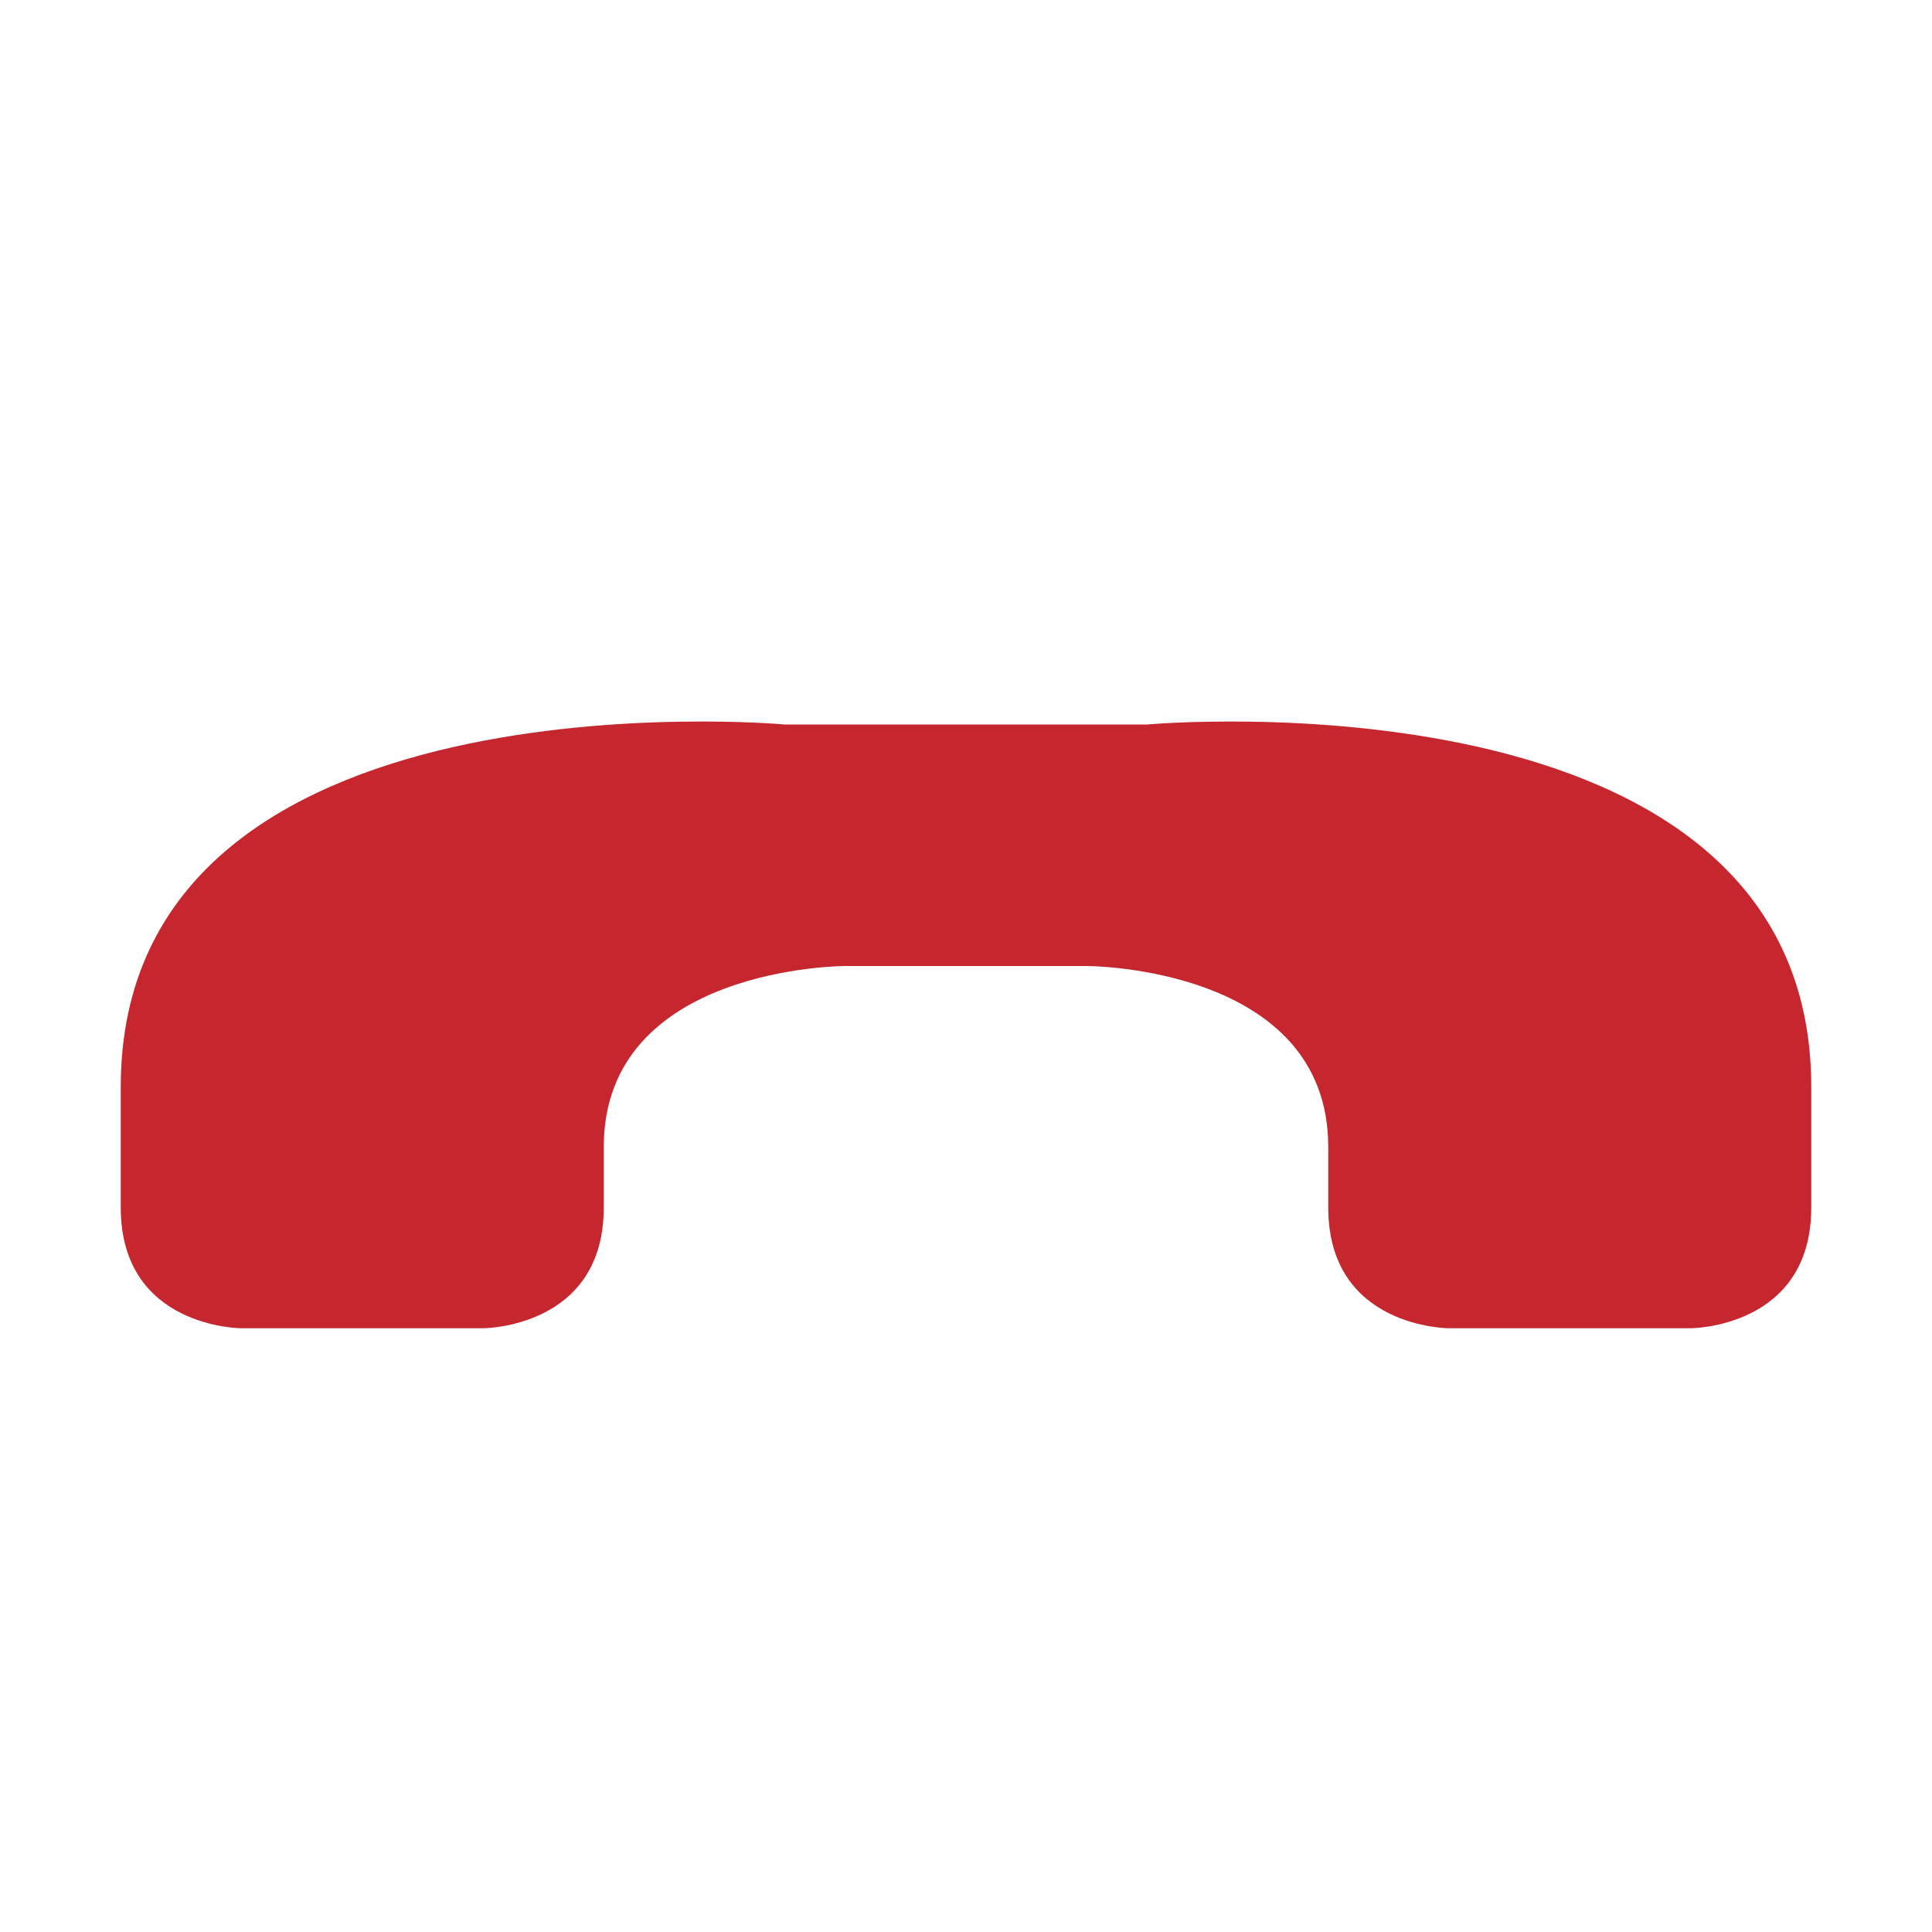
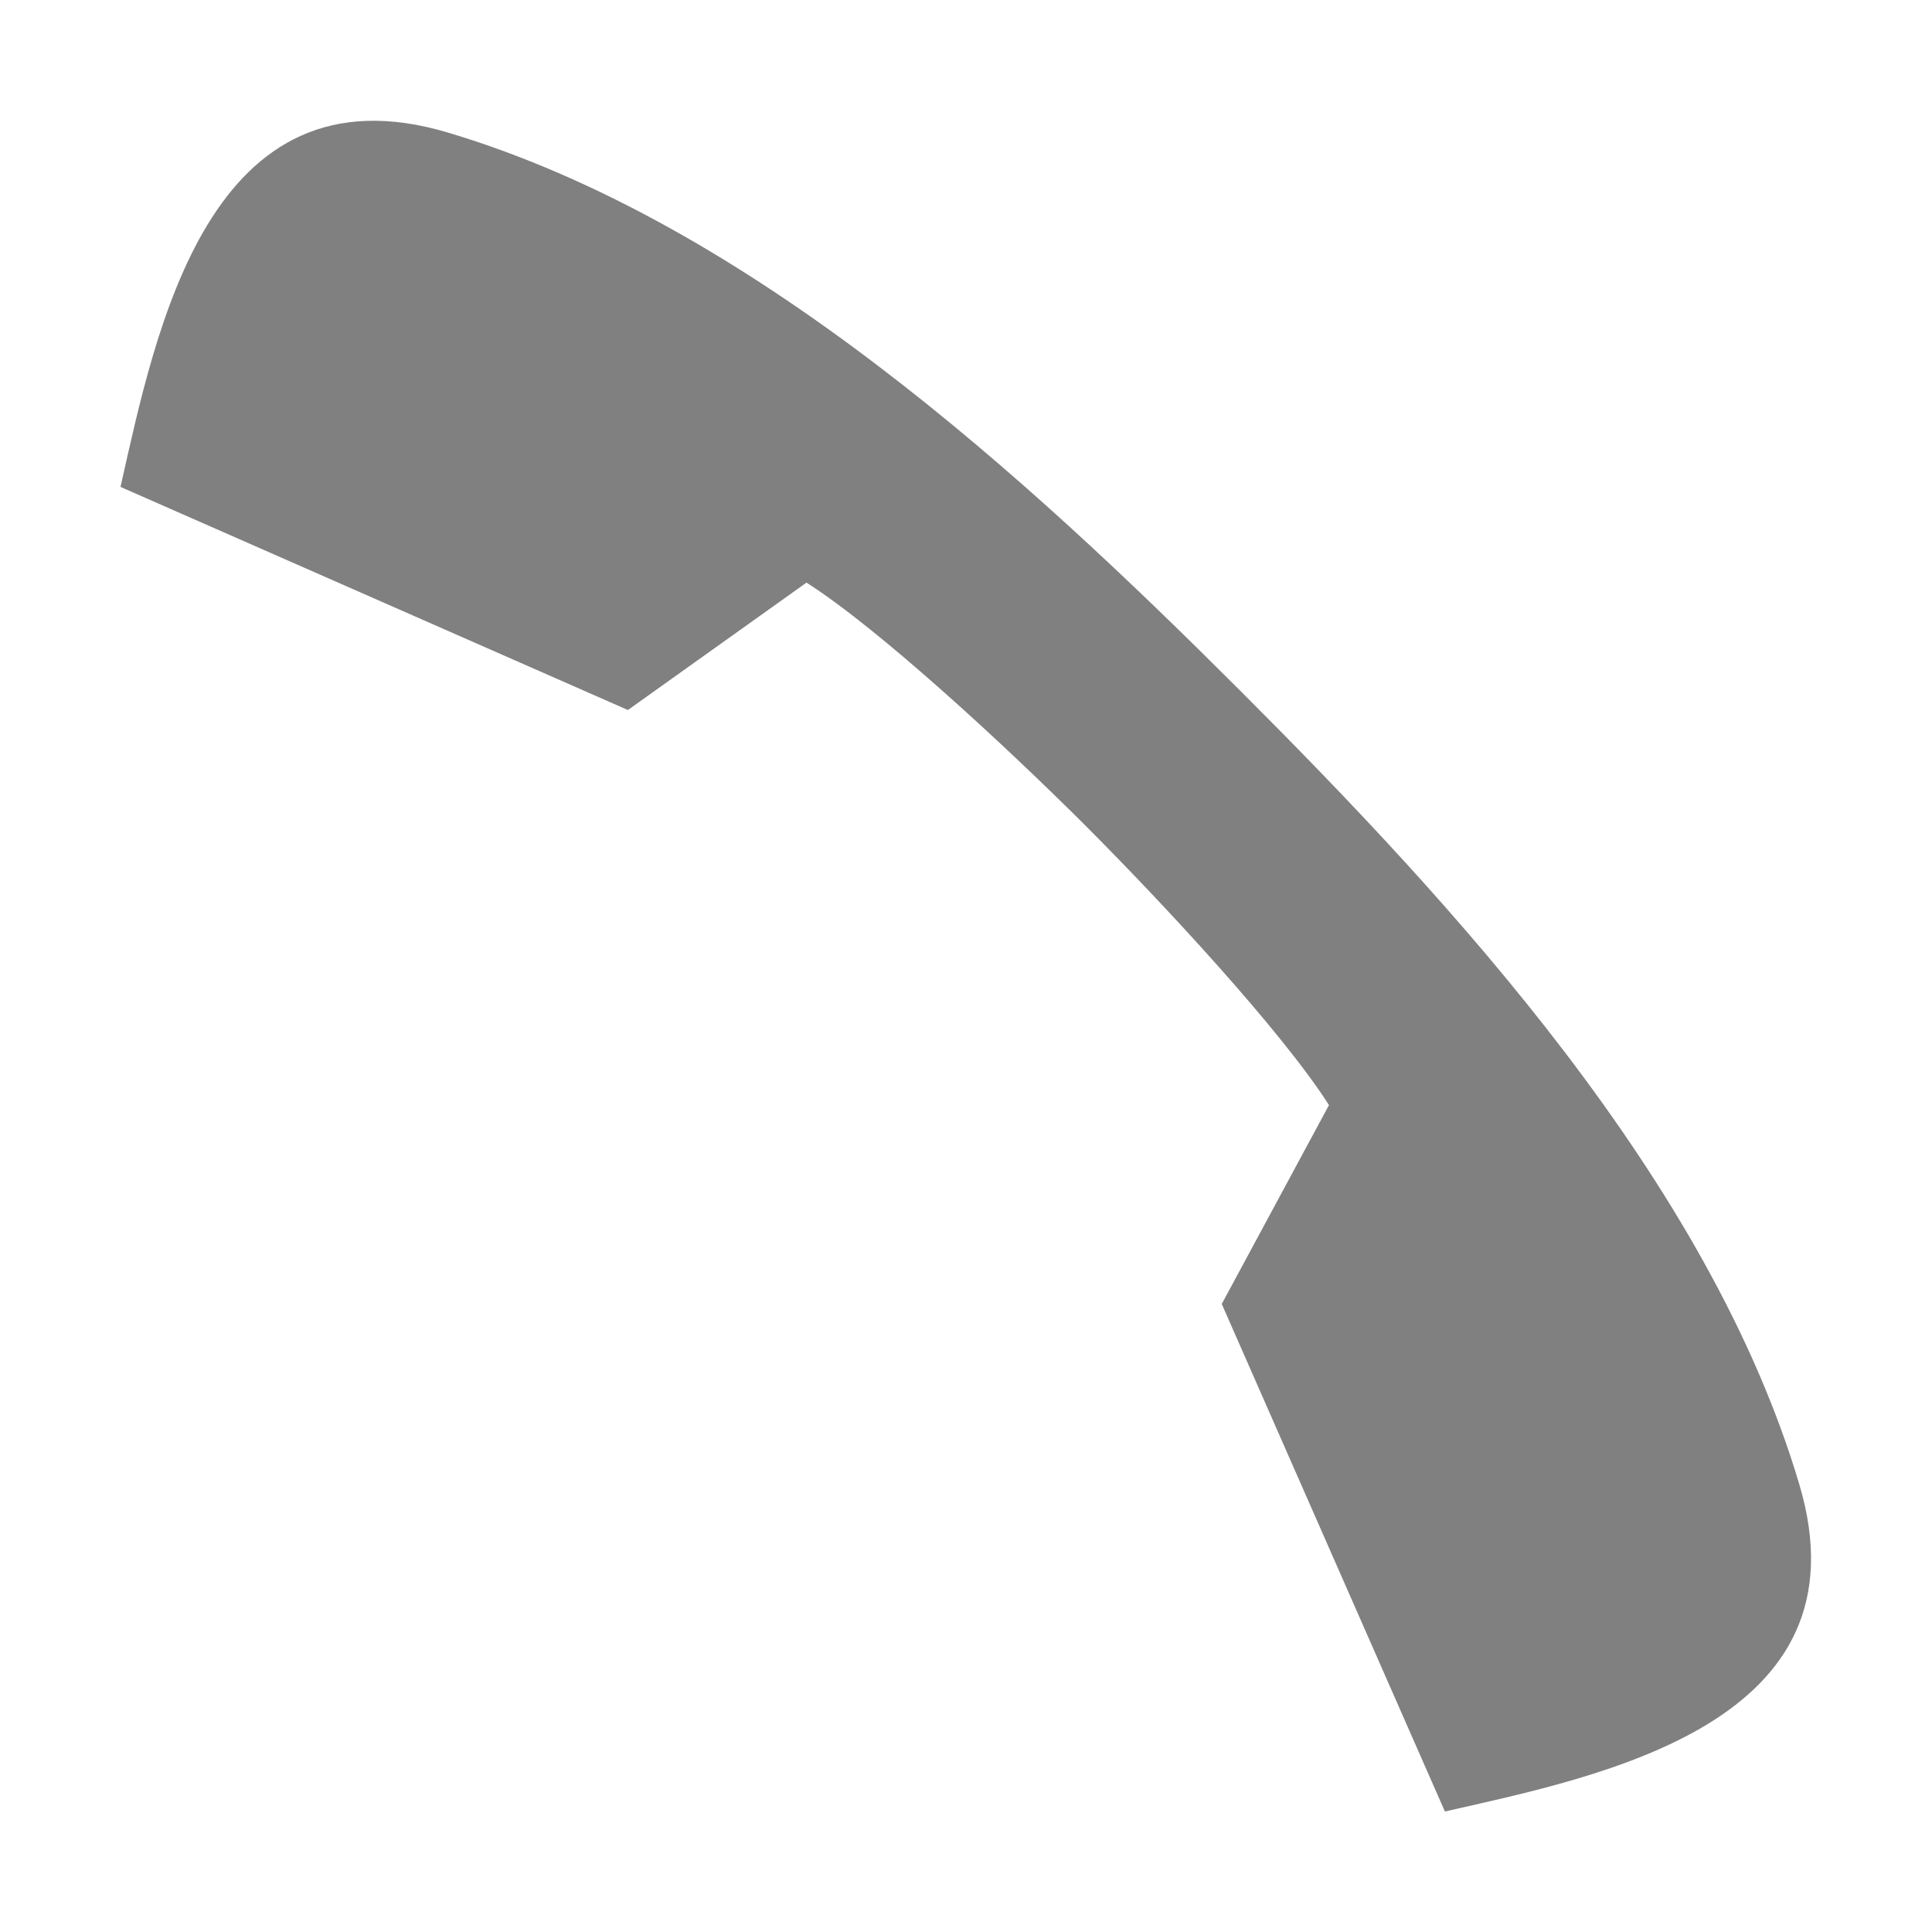
<svg xmlns="http://www.w3.org/2000/svg" height="16" width="16">
-   <g transform="translate(-873 35)">
-     <path class="error" d="M874-25c0 1 1 1 1 1h2s1 0 1-1v-.5c0-1.5 2-1.5 2-1.5h2s2 0 2 1.5v.5c0 1 1 1 1 1h2s1 0 1-1v-1c0-3.5-5.5-3-5.5-3h-3s-5.5-.5-5.5 3z" fill="#c6262e" fill-rule="evenodd" />
-   </g>
+   <path d="M.998 4.032C1.292 2.731 1.73.507 3.71 1.098c2.516.751 4.807 2.869 6.56 4.621l.005.005.005.005c1.752 1.753 3.87 4.043 4.62 6.56.592 1.98-1.632 2.418-2.934 2.713l-1.848-4.203.888-1.647c-.389-.61-1.364-1.661-2.014-2.312-.651-.65-1.703-1.626-2.313-2.015L5.2 5.88.997 4.032z" style="marker:none" color="#000" overflow="visible" fill="gray" />
</svg>
